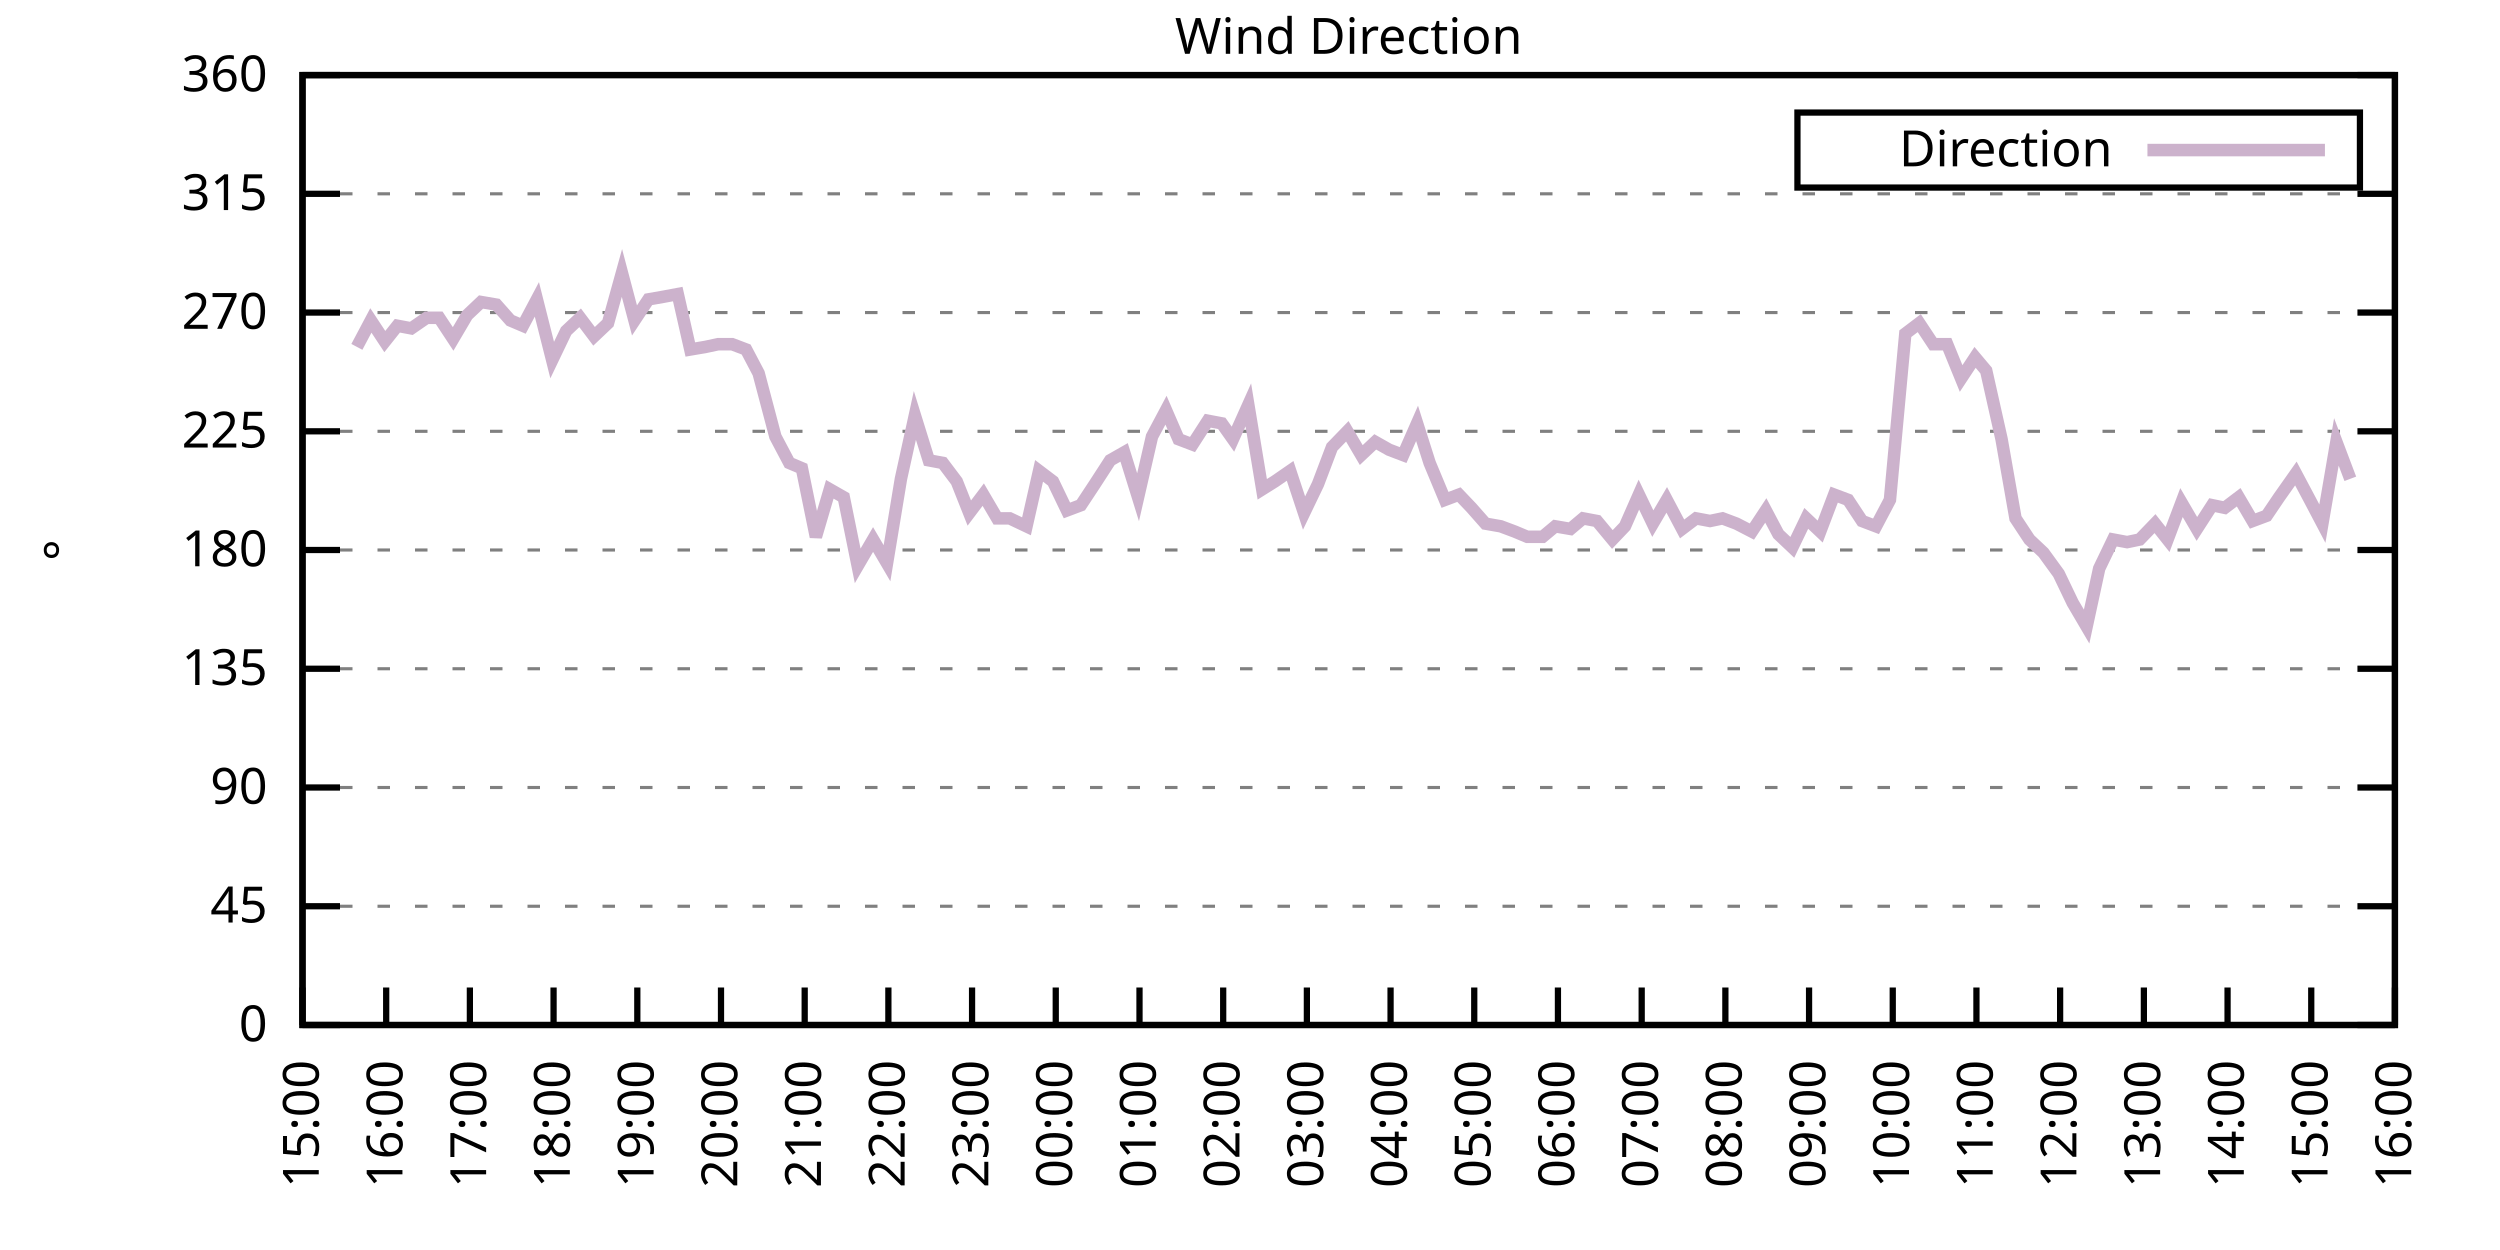
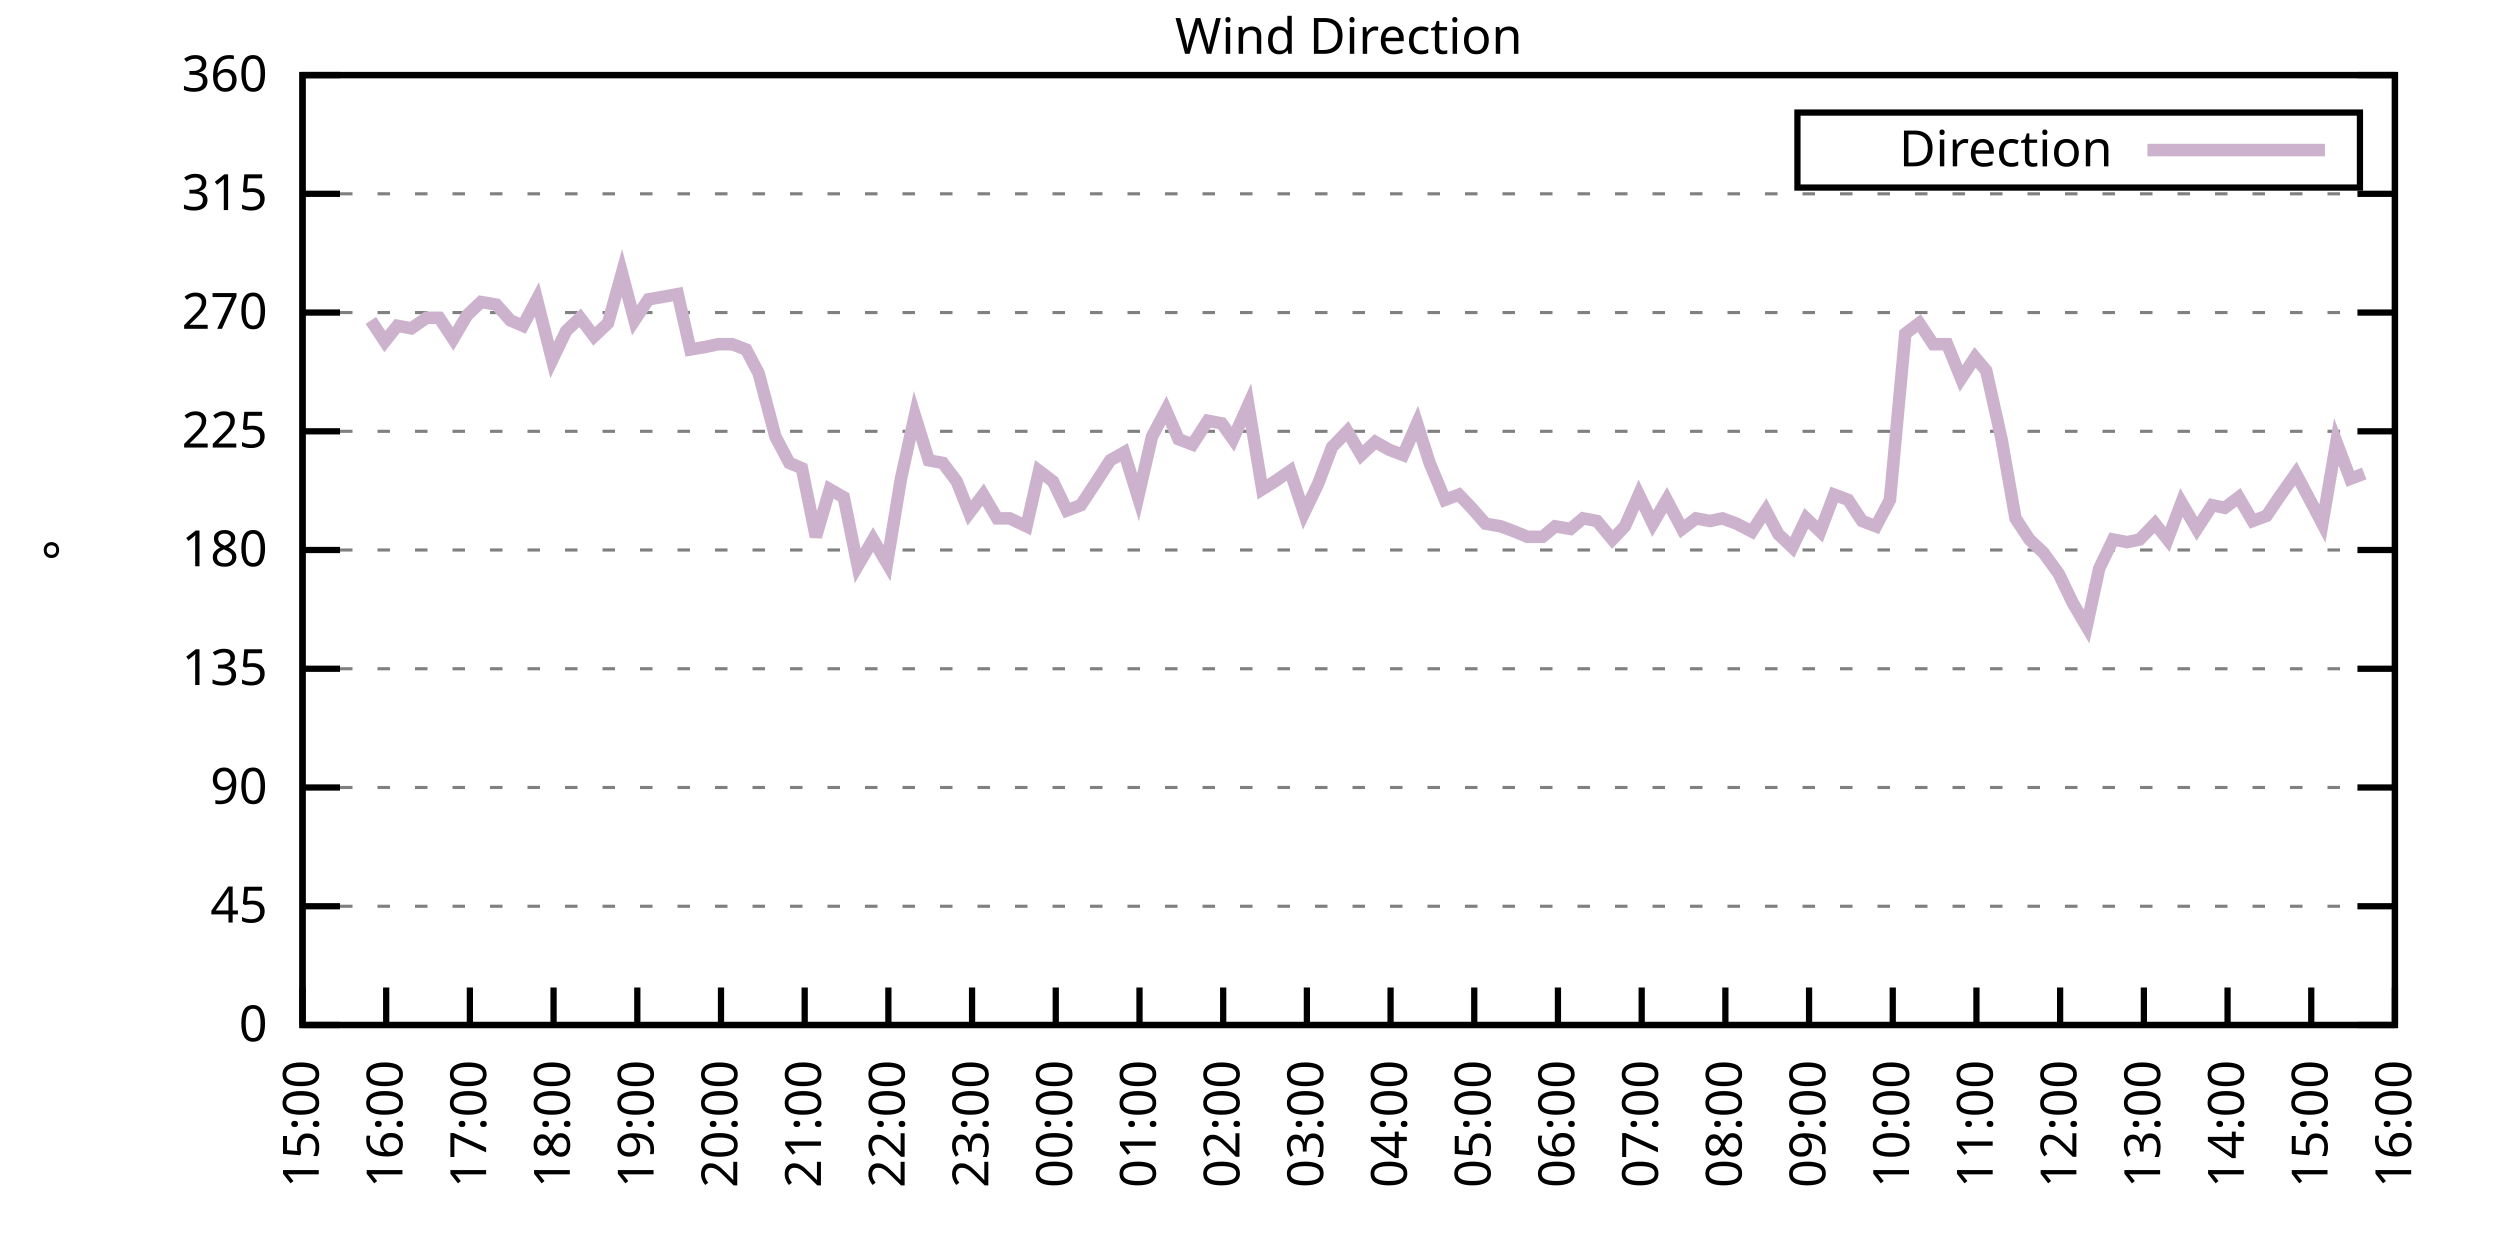
<svg xmlns="http://www.w3.org/2000/svg" xmlns:xlink="http://www.w3.org/1999/xlink" width="400" height="200" viewBox="0 0 400 200">
  <g id="gnuplot_canvas">
    <rect x="0" y="0" width="400" height="200" fill="none" />
    <defs>
      <circle id="gpDot" r="0.5" stroke-width="0.5" stroke="currentColor" />
      <path id="gpPt0" stroke-width="0.333" stroke="currentColor" d="M-1,0 h2 M0,-1 v2" />
      <path id="gpPt1" stroke-width="0.333" stroke="currentColor" d="M-1,-1 L1,1 M1,-1 L-1,1" />
      <path id="gpPt2" stroke-width="0.333" stroke="currentColor" d="M-1,0 L1,0 M0,-1 L0,1 M-1,-1 L1,1 M-1,1 L1,-1" />
      <rect id="gpPt3" stroke-width="0.333" stroke="currentColor" x="-1" y="-1" width="2" height="2" />
      <rect id="gpPt4" stroke-width="0.333" stroke="currentColor" fill="currentColor" x="-1" y="-1" width="2" height="2" />
      <circle id="gpPt5" stroke-width="0.333" stroke="currentColor" cx="0" cy="0" r="1" />
      <use xlink:href="#gpPt5" id="gpPt6" fill="currentColor" stroke="none" />
      <path id="gpPt7" stroke-width="0.333" stroke="currentColor" d="M0,-1.33 L-1.33,0.67 L1.33,0.67 z" />
      <use xlink:href="#gpPt7" id="gpPt8" fill="currentColor" stroke="none" />
      <use xlink:href="#gpPt7" id="gpPt9" stroke="currentColor" transform="rotate(180)" />
      <use xlink:href="#gpPt9" id="gpPt10" fill="currentColor" stroke="none" />
      <use xlink:href="#gpPt3" id="gpPt11" stroke="currentColor" transform="rotate(45)" />
      <use xlink:href="#gpPt11" id="gpPt12" fill="currentColor" stroke="none" />
      <path id="gpPt13" stroke-width="0.333" stroke="currentColor" d="M0,1.330 L1.265,0.411 L0.782,-1.067 L-0.782,-1.076 L-1.265,0.411 z" />
      <use xlink:href="#gpPt13" id="gpPt14" fill="currentColor" stroke="none" />
      <filter id="textbox" filterUnits="objectBoundingBox" x="0" y="0" height="1" width="1">
        <feFlood flood-color="white" flood-opacity="1" result="bgnd" />
        <feComposite in="SourceGraphic" in2="bgnd" operator="atop" />
      </filter>
      <filter id="greybox" filterUnits="objectBoundingBox" x="0" y="0" height="1" width="1">
        <feFlood flood-color="lightgrey" flood-opacity="1" result="grey" />
        <feComposite in="SourceGraphic" in2="grey" operator="atop" />
      </filter>
    </defs>
    <g fill="none" color="white" stroke="currentColor" stroke-width="1.00" stroke-linecap="butt" stroke-linejoin="miter">
</g>
    <g fill="none" color="black" stroke="currentColor" stroke-width="1.00" stroke-linecap="butt" stroke-linejoin="miter">
      <g stroke="none" shape-rendering="crispEdges">
        <polygon fill="rgb(255, 255, 255)" points="48.40,164.00 383.18,164.00 383.18,12.02 48.40,12.02 " />
      </g>
    </g>
    <g fill="none" color="black" stroke="currentColor" stroke-width="1.00" stroke-linecap="butt" stroke-linejoin="miter">
</g>
    <g fill="none" color="black" stroke="black" stroke-width="0.50" stroke-linecap="butt" stroke-linejoin="miter">
</g>
    <g fill="none" color="gray" stroke="currentColor" stroke-width="0.50" stroke-linecap="butt" stroke-linejoin="miter">
      <path stroke="gray" stroke-dasharray="2,4" class="gridline" d="M48.40,164.00 L383.19,164.00  " />
    </g>
    <g fill="none" color="gray" stroke="gray" stroke-width="1.00" stroke-linecap="butt" stroke-linejoin="miter">
</g>
    <g fill="none" color="black" stroke="currentColor" stroke-width="1.00" stroke-linecap="butt" stroke-linejoin="miter">
      <path stroke="black" d="M48.40,164.00 L54.40,164.00 M383.19,164.00 L377.19,164.00  " />
      <g transform="translate(42.80,166.60)" stroke="none" fill="black" font-family="Sans" font-size="8.00" text-anchor="end">
        <text>
          <tspan font-family="Sans"> 0</tspan>
        </text>
      </g>
    </g>
    <g fill="none" color="black" stroke="currentColor" stroke-width="1.00" stroke-linecap="butt" stroke-linejoin="miter">
</g>
    <g fill="none" color="black" stroke="black" stroke-width="0.50" stroke-linecap="butt" stroke-linejoin="miter">
</g>
    <g fill="none" color="gray" stroke="currentColor" stroke-width="0.50" stroke-linecap="butt" stroke-linejoin="miter">
      <path stroke="gray" stroke-dasharray="2,4" class="gridline" d="M48.40,145.00 L383.19,145.00  " />
    </g>
    <g fill="none" color="gray" stroke="gray" stroke-width="1.00" stroke-linecap="butt" stroke-linejoin="miter">
</g>
    <g fill="none" color="black" stroke="currentColor" stroke-width="1.00" stroke-linecap="butt" stroke-linejoin="miter">
      <path stroke="black" d="M48.40,145.00 L54.40,145.00 M383.19,145.00 L377.19,145.00  " />
      <g transform="translate(42.80,147.60)" stroke="none" fill="black" font-family="Sans" font-size="8.00" text-anchor="end">
        <text>
          <tspan font-family="Sans"> 45</tspan>
        </text>
      </g>
    </g>
    <g fill="none" color="black" stroke="currentColor" stroke-width="1.00" stroke-linecap="butt" stroke-linejoin="miter">
</g>
    <g fill="none" color="black" stroke="black" stroke-width="0.50" stroke-linecap="butt" stroke-linejoin="miter">
</g>
    <g fill="none" color="gray" stroke="currentColor" stroke-width="0.50" stroke-linecap="butt" stroke-linejoin="miter">
      <path stroke="gray" stroke-dasharray="2,4" class="gridline" d="M48.40,126.00 L383.19,126.00  " />
    </g>
    <g fill="none" color="gray" stroke="gray" stroke-width="1.00" stroke-linecap="butt" stroke-linejoin="miter">
</g>
    <g fill="none" color="black" stroke="currentColor" stroke-width="1.00" stroke-linecap="butt" stroke-linejoin="miter">
      <path stroke="black" d="M48.40,126.00 L54.40,126.00 M383.19,126.00 L377.19,126.00  " />
      <g transform="translate(42.80,128.60)" stroke="none" fill="black" font-family="Sans" font-size="8.00" text-anchor="end">
        <text>
          <tspan font-family="Sans"> 90</tspan>
        </text>
      </g>
    </g>
    <g fill="none" color="black" stroke="currentColor" stroke-width="1.00" stroke-linecap="butt" stroke-linejoin="miter">
</g>
    <g fill="none" color="black" stroke="black" stroke-width="0.50" stroke-linecap="butt" stroke-linejoin="miter">
</g>
    <g fill="none" color="gray" stroke="currentColor" stroke-width="0.50" stroke-linecap="butt" stroke-linejoin="miter">
      <path stroke="gray" stroke-dasharray="2,4" class="gridline" d="M48.40,107.00 L383.19,107.00  " />
    </g>
    <g fill="none" color="gray" stroke="gray" stroke-width="1.00" stroke-linecap="butt" stroke-linejoin="miter">
</g>
    <g fill="none" color="black" stroke="currentColor" stroke-width="1.00" stroke-linecap="butt" stroke-linejoin="miter">
      <path stroke="black" d="M48.40,107.00 L54.40,107.00 M383.19,107.00 L377.19,107.00  " />
      <g transform="translate(42.80,109.60)" stroke="none" fill="black" font-family="Sans" font-size="8.00" text-anchor="end">
        <text>
          <tspan font-family="Sans"> 135</tspan>
        </text>
      </g>
    </g>
    <g fill="none" color="black" stroke="currentColor" stroke-width="1.00" stroke-linecap="butt" stroke-linejoin="miter">
</g>
    <g fill="none" color="black" stroke="black" stroke-width="0.50" stroke-linecap="butt" stroke-linejoin="miter">
</g>
    <g fill="none" color="gray" stroke="currentColor" stroke-width="0.50" stroke-linecap="butt" stroke-linejoin="miter">
      <path stroke="gray" stroke-dasharray="2,4" class="gridline" d="M48.40,88.00 L383.19,88.00  " />
    </g>
    <g fill="none" color="gray" stroke="gray" stroke-width="1.00" stroke-linecap="butt" stroke-linejoin="miter">
</g>
    <g fill="none" color="black" stroke="currentColor" stroke-width="1.00" stroke-linecap="butt" stroke-linejoin="miter">
      <path stroke="black" d="M48.40,88.00 L54.40,88.00 M383.19,88.00 L377.19,88.00  " />
      <g transform="translate(42.80,90.60)" stroke="none" fill="black" font-family="Sans" font-size="8.00" text-anchor="end">
        <text>
          <tspan font-family="Sans"> 180</tspan>
        </text>
      </g>
    </g>
    <g fill="none" color="black" stroke="currentColor" stroke-width="1.00" stroke-linecap="butt" stroke-linejoin="miter">
</g>
    <g fill="none" color="black" stroke="black" stroke-width="0.50" stroke-linecap="butt" stroke-linejoin="miter">
</g>
    <g fill="none" color="gray" stroke="currentColor" stroke-width="0.50" stroke-linecap="butt" stroke-linejoin="miter">
      <path stroke="gray" stroke-dasharray="2,4" class="gridline" d="M48.40,69.01 L383.19,69.01  " />
    </g>
    <g fill="none" color="gray" stroke="gray" stroke-width="1.00" stroke-linecap="butt" stroke-linejoin="miter">
</g>
    <g fill="none" color="black" stroke="currentColor" stroke-width="1.00" stroke-linecap="butt" stroke-linejoin="miter">
      <path stroke="black" d="M48.40,69.01 L54.40,69.01 M383.19,69.01 L377.19,69.01  " />
      <g transform="translate(42.80,71.61)" stroke="none" fill="black" font-family="Sans" font-size="8.00" text-anchor="end">
        <text>
          <tspan font-family="Sans"> 225</tspan>
        </text>
      </g>
    </g>
    <g fill="none" color="black" stroke="currentColor" stroke-width="1.00" stroke-linecap="butt" stroke-linejoin="miter">
</g>
    <g fill="none" color="black" stroke="black" stroke-width="0.50" stroke-linecap="butt" stroke-linejoin="miter">
</g>
    <g fill="none" color="gray" stroke="currentColor" stroke-width="0.50" stroke-linecap="butt" stroke-linejoin="miter">
      <path stroke="gray" stroke-dasharray="2,4" class="gridline" d="M48.40,50.01 L383.19,50.01  " />
    </g>
    <g fill="none" color="gray" stroke="gray" stroke-width="1.00" stroke-linecap="butt" stroke-linejoin="miter">
</g>
    <g fill="none" color="black" stroke="currentColor" stroke-width="1.00" stroke-linecap="butt" stroke-linejoin="miter">
      <path stroke="black" d="M48.40,50.01 L54.40,50.01 M383.19,50.01 L377.19,50.01  " />
      <g transform="translate(42.80,52.61)" stroke="none" fill="black" font-family="Sans" font-size="8.00" text-anchor="end">
        <text>
          <tspan font-family="Sans"> 270</tspan>
        </text>
      </g>
    </g>
    <g fill="none" color="black" stroke="currentColor" stroke-width="1.00" stroke-linecap="butt" stroke-linejoin="miter">
</g>
    <g fill="none" color="black" stroke="black" stroke-width="0.50" stroke-linecap="butt" stroke-linejoin="miter">
</g>
    <g fill="none" color="gray" stroke="currentColor" stroke-width="0.50" stroke-linecap="butt" stroke-linejoin="miter">
      <path stroke="gray" stroke-dasharray="2,4" class="gridline" d="M48.40,31.01 L383.19,31.01  " />
    </g>
    <g fill="none" color="gray" stroke="gray" stroke-width="1.00" stroke-linecap="butt" stroke-linejoin="miter">
</g>
    <g fill="none" color="black" stroke="currentColor" stroke-width="1.00" stroke-linecap="butt" stroke-linejoin="miter">
      <path stroke="black" d="M48.40,31.01 L54.40,31.01 M383.19,31.01 L377.19,31.01  " />
      <g transform="translate(42.80,33.61)" stroke="none" fill="black" font-family="Sans" font-size="8.00" text-anchor="end">
        <text>
          <tspan font-family="Sans"> 315</tspan>
        </text>
      </g>
    </g>
    <g fill="none" color="black" stroke="currentColor" stroke-width="1.00" stroke-linecap="butt" stroke-linejoin="miter">
</g>
    <g fill="none" color="black" stroke="black" stroke-width="0.50" stroke-linecap="butt" stroke-linejoin="miter">
</g>
    <g fill="none" color="gray" stroke="currentColor" stroke-width="0.50" stroke-linecap="butt" stroke-linejoin="miter">
      <path stroke="gray" stroke-dasharray="2,4" class="gridline" d="M48.40,12.01 L383.19,12.01  " />
    </g>
    <g fill="none" color="gray" stroke="gray" stroke-width="1.00" stroke-linecap="butt" stroke-linejoin="miter">
</g>
    <g fill="none" color="black" stroke="currentColor" stroke-width="1.00" stroke-linecap="butt" stroke-linejoin="miter">
      <path stroke="black" d="M48.40,12.01 L54.40,12.01 M383.19,12.01 L377.19,12.01  " />
      <g transform="translate(42.80,14.61)" stroke="none" fill="black" font-family="Sans" font-size="8.00" text-anchor="end">
        <text>
          <tspan font-family="Sans"> 360</tspan>
        </text>
      </g>
    </g>
    <g fill="none" color="black" stroke="currentColor" stroke-width="1.00" stroke-linecap="butt" stroke-linejoin="miter">
      <path stroke="black" d="M48.40,164.00 L48.40,158.00  " />
      <g transform="translate(51.00,169.60) rotate(270.00)" stroke="none" fill="black" font-family="Sans" font-size="8.00" text-anchor="end">
        <text>
          <tspan font-family="Sans">15:00</tspan>
        </text>
      </g>
    </g>
    <g fill="none" color="black" stroke="currentColor" stroke-width="1.00" stroke-linecap="butt" stroke-linejoin="miter">
      <path stroke="black" d="M61.79,164.00 L61.79,158.00  " />
      <g transform="translate(64.39,169.60) rotate(270.00)" stroke="none" fill="black" font-family="Sans" font-size="8.00" text-anchor="end">
        <text>
          <tspan font-family="Sans">16:00</tspan>
        </text>
      </g>
    </g>
    <g fill="none" color="black" stroke="currentColor" stroke-width="1.00" stroke-linecap="butt" stroke-linejoin="miter">
      <path stroke="black" d="M75.18,164.00 L75.18,158.00  " />
      <g transform="translate(77.78,169.60) rotate(270.00)" stroke="none" fill="black" font-family="Sans" font-size="8.00" text-anchor="end">
        <text>
          <tspan font-family="Sans">17:00</tspan>
        </text>
      </g>
    </g>
    <g fill="none" color="black" stroke="currentColor" stroke-width="1.00" stroke-linecap="butt" stroke-linejoin="miter">
      <path stroke="black" d="M88.57,164.00 L88.57,158.00  " />
      <g transform="translate(91.17,169.60) rotate(270.00)" stroke="none" fill="black" font-family="Sans" font-size="8.00" text-anchor="end">
        <text>
          <tspan font-family="Sans">18:00</tspan>
        </text>
      </g>
    </g>
    <g fill="none" color="black" stroke="currentColor" stroke-width="1.00" stroke-linecap="butt" stroke-linejoin="miter">
      <path stroke="black" d="M101.97,164.00 L101.97,158.00  " />
      <g transform="translate(104.57,169.60) rotate(270.00)" stroke="none" fill="black" font-family="Sans" font-size="8.00" text-anchor="end">
        <text>
          <tspan font-family="Sans">19:00</tspan>
        </text>
      </g>
    </g>
    <g fill="none" color="black" stroke="currentColor" stroke-width="1.00" stroke-linecap="butt" stroke-linejoin="miter">
      <path stroke="black" d="M115.36,164.00 L115.36,158.00  " />
      <g transform="translate(117.96,169.60) rotate(270.00)" stroke="none" fill="black" font-family="Sans" font-size="8.00" text-anchor="end">
        <text>
          <tspan font-family="Sans">20:00</tspan>
        </text>
      </g>
    </g>
    <g fill="none" color="black" stroke="currentColor" stroke-width="1.00" stroke-linecap="butt" stroke-linejoin="miter">
      <path stroke="black" d="M128.75,164.00 L128.75,158.00  " />
      <g transform="translate(131.35,169.60) rotate(270.00)" stroke="none" fill="black" font-family="Sans" font-size="8.00" text-anchor="end">
        <text>
          <tspan font-family="Sans">21:00</tspan>
        </text>
      </g>
    </g>
    <g fill="none" color="black" stroke="currentColor" stroke-width="1.00" stroke-linecap="butt" stroke-linejoin="miter">
      <path stroke="black" d="M142.14,164.00 L142.14,158.00  " />
      <g transform="translate(144.74,169.60) rotate(270.00)" stroke="none" fill="black" font-family="Sans" font-size="8.00" text-anchor="end">
        <text>
          <tspan font-family="Sans">22:00</tspan>
        </text>
      </g>
    </g>
    <g fill="none" color="black" stroke="currentColor" stroke-width="1.00" stroke-linecap="butt" stroke-linejoin="miter">
      <path stroke="black" d="M155.53,164.00 L155.53,158.00  " />
      <g transform="translate(158.13,169.60) rotate(270.00)" stroke="none" fill="black" font-family="Sans" font-size="8.00" text-anchor="end">
        <text>
          <tspan font-family="Sans">23:00</tspan>
        </text>
      </g>
    </g>
    <g fill="none" color="black" stroke="currentColor" stroke-width="1.00" stroke-linecap="butt" stroke-linejoin="miter">
      <path stroke="black" d="M168.92,164.00 L168.92,158.00  " />
      <g transform="translate(171.52,169.60) rotate(270.00)" stroke="none" fill="black" font-family="Sans" font-size="8.00" text-anchor="end">
        <text>
          <tspan font-family="Sans">00:00</tspan>
        </text>
      </g>
    </g>
    <g fill="none" color="black" stroke="currentColor" stroke-width="1.00" stroke-linecap="butt" stroke-linejoin="miter">
      <path stroke="black" d="M182.32,164.00 L182.32,158.00  " />
      <g transform="translate(184.92,169.60) rotate(270.00)" stroke="none" fill="black" font-family="Sans" font-size="8.00" text-anchor="end">
        <text>
          <tspan font-family="Sans">01:00</tspan>
        </text>
      </g>
    </g>
    <g fill="none" color="black" stroke="currentColor" stroke-width="1.00" stroke-linecap="butt" stroke-linejoin="miter">
      <path stroke="black" d="M195.71,164.00 L195.71,158.00  " />
      <g transform="translate(198.31,169.60) rotate(270.00)" stroke="none" fill="black" font-family="Sans" font-size="8.00" text-anchor="end">
        <text>
          <tspan font-family="Sans">02:00</tspan>
        </text>
      </g>
    </g>
    <g fill="none" color="black" stroke="currentColor" stroke-width="1.00" stroke-linecap="butt" stroke-linejoin="miter">
      <path stroke="black" d="M209.10,164.00 L209.10,158.00  " />
      <g transform="translate(211.70,169.60) rotate(270.00)" stroke="none" fill="black" font-family="Sans" font-size="8.00" text-anchor="end">
        <text>
          <tspan font-family="Sans">03:00</tspan>
        </text>
      </g>
    </g>
    <g fill="none" color="black" stroke="currentColor" stroke-width="1.00" stroke-linecap="butt" stroke-linejoin="miter">
      <path stroke="black" d="M222.49,164.00 L222.49,158.00  " />
      <g transform="translate(225.09,169.60) rotate(270.00)" stroke="none" fill="black" font-family="Sans" font-size="8.00" text-anchor="end">
        <text>
          <tspan font-family="Sans">04:00</tspan>
        </text>
      </g>
    </g>
    <g fill="none" color="black" stroke="currentColor" stroke-width="1.00" stroke-linecap="butt" stroke-linejoin="miter">
      <path stroke="black" d="M235.88,164.00 L235.88,158.00  " />
      <g transform="translate(238.48,169.60) rotate(270.00)" stroke="none" fill="black" font-family="Sans" font-size="8.00" text-anchor="end">
        <text>
          <tspan font-family="Sans">05:00</tspan>
        </text>
      </g>
    </g>
    <g fill="none" color="black" stroke="currentColor" stroke-width="1.00" stroke-linecap="butt" stroke-linejoin="miter">
      <path stroke="black" d="M249.27,164.00 L249.27,158.00  " />
      <g transform="translate(251.87,169.60) rotate(270.00)" stroke="none" fill="black" font-family="Sans" font-size="8.00" text-anchor="end">
        <text>
          <tspan font-family="Sans">06:00</tspan>
        </text>
      </g>
    </g>
    <g fill="none" color="black" stroke="currentColor" stroke-width="1.00" stroke-linecap="butt" stroke-linejoin="miter">
      <path stroke="black" d="M262.67,164.00 L262.67,158.00  " />
      <g transform="translate(265.27,169.60) rotate(270.00)" stroke="none" fill="black" font-family="Sans" font-size="8.00" text-anchor="end">
        <text>
          <tspan font-family="Sans">07:00</tspan>
        </text>
      </g>
    </g>
    <g fill="none" color="black" stroke="currentColor" stroke-width="1.00" stroke-linecap="butt" stroke-linejoin="miter">
      <path stroke="black" d="M276.06,164.00 L276.06,158.00  " />
      <g transform="translate(278.66,169.60) rotate(270.00)" stroke="none" fill="black" font-family="Sans" font-size="8.00" text-anchor="end">
        <text>
          <tspan font-family="Sans">08:00</tspan>
        </text>
      </g>
    </g>
    <g fill="none" color="black" stroke="currentColor" stroke-width="1.00" stroke-linecap="butt" stroke-linejoin="miter">
      <path stroke="black" d="M289.45,164.00 L289.45,158.00  " />
      <g transform="translate(292.05,169.60) rotate(270.00)" stroke="none" fill="black" font-family="Sans" font-size="8.00" text-anchor="end">
        <text>
          <tspan font-family="Sans">09:00</tspan>
        </text>
      </g>
    </g>
    <g fill="none" color="black" stroke="currentColor" stroke-width="1.00" stroke-linecap="butt" stroke-linejoin="miter">
      <path stroke="black" d="M302.84,164.00 L302.84,158.00  " />
      <g transform="translate(305.44,169.60) rotate(270.00)" stroke="none" fill="black" font-family="Sans" font-size="8.00" text-anchor="end">
        <text>
          <tspan font-family="Sans">10:00</tspan>
        </text>
      </g>
    </g>
    <g fill="none" color="black" stroke="currentColor" stroke-width="1.00" stroke-linecap="butt" stroke-linejoin="miter">
      <path stroke="black" d="M316.23,164.00 L316.23,158.00  " />
      <g transform="translate(318.83,169.60) rotate(270.00)" stroke="none" fill="black" font-family="Sans" font-size="8.00" text-anchor="end">
        <text>
          <tspan font-family="Sans">11:00</tspan>
        </text>
      </g>
    </g>
    <g fill="none" color="black" stroke="currentColor" stroke-width="1.00" stroke-linecap="butt" stroke-linejoin="miter">
      <path stroke="black" d="M329.62,164.00 L329.62,158.00  " />
      <g transform="translate(332.22,169.60) rotate(270.00)" stroke="none" fill="black" font-family="Sans" font-size="8.00" text-anchor="end">
        <text>
          <tspan font-family="Sans">12:00</tspan>
        </text>
      </g>
    </g>
    <g fill="none" color="black" stroke="currentColor" stroke-width="1.00" stroke-linecap="butt" stroke-linejoin="miter">
      <path stroke="black" d="M343.02,164.00 L343.02,158.00  " />
      <g transform="translate(345.62,169.60) rotate(270.00)" stroke="none" fill="black" font-family="Sans" font-size="8.00" text-anchor="end">
        <text>
          <tspan font-family="Sans">13:00</tspan>
        </text>
      </g>
    </g>
    <g fill="none" color="black" stroke="currentColor" stroke-width="1.00" stroke-linecap="butt" stroke-linejoin="miter">
      <path stroke="black" d="M356.41,164.00 L356.41,158.00  " />
      <g transform="translate(359.01,169.60) rotate(270.00)" stroke="none" fill="black" font-family="Sans" font-size="8.00" text-anchor="end">
        <text>
          <tspan font-family="Sans">14:00</tspan>
        </text>
      </g>
    </g>
    <g fill="none" color="black" stroke="currentColor" stroke-width="1.00" stroke-linecap="butt" stroke-linejoin="miter">
      <path stroke="black" d="M369.80,164.00 L369.80,158.00  " />
      <g transform="translate(372.40,169.60) rotate(270.00)" stroke="none" fill="black" font-family="Sans" font-size="8.00" text-anchor="end">
        <text>
          <tspan font-family="Sans">15:00</tspan>
        </text>
      </g>
    </g>
    <g fill="none" color="black" stroke="currentColor" stroke-width="1.00" stroke-linecap="butt" stroke-linejoin="miter">
      <path stroke="black" d="M383.19,164.00 L383.19,158.00  " />
      <g transform="translate(385.79,169.60) rotate(270.00)" stroke="none" fill="black" font-family="Sans" font-size="8.00" text-anchor="end">
        <text>
          <tspan font-family="Sans">16:00</tspan>
        </text>
      </g>
    </g>
    <g fill="none" color="black" stroke="currentColor" stroke-width="1.00" stroke-linecap="butt" stroke-linejoin="miter">
</g>
    <g fill="none" color="black" stroke="currentColor" stroke-width="1.00" stroke-linecap="butt" stroke-linejoin="miter">
      <path stroke="black" d="M48.40,12.01 L48.40,164.00 L383.19,164.00 L383.19,12.01 L48.40,12.01 Z  " />
    </g>
    <g fill="none" color="black" stroke="currentColor" stroke-width="1.00" stroke-linecap="butt" stroke-linejoin="miter">
</g>
    <g fill="none" color="black" stroke="currentColor" stroke-width="1.00" stroke-linecap="butt" stroke-linejoin="miter">
      <path stroke="black" d="M287.59,30.01 L287.59,18.01 L377.59,18.01 L377.59,30.01 L287.59,30.01 Z  " />
    </g>
    <g id="Wind_direction_plot_1">
      <g fill="none" color="white" stroke="black" stroke-width="2.00" stroke-linecap="butt" stroke-linejoin="miter">
</g>
      <g fill="none" color="black" stroke="currentColor" stroke-width="2.00" stroke-linecap="butt" stroke-linejoin="miter">
        <g transform="translate(337.99,26.61)" stroke="none" fill="black" font-family="Sans" font-size="8.00" text-anchor="end">
          <text>
            <tspan font-family="Sans">Direction</tspan>
          </text>
        </g>
      </g>
      <g fill="none" color="black" stroke="currentColor" stroke-width="2.00" stroke-linecap="butt" stroke-linejoin="miter">
-         <path stroke="rgb(204, 178, 204)" d="M343.59,24.01 L371.99,24.01 M57.10,55.50 L59.34,51.27 L61.57,54.65 L63.58,52.12 L65.81,52.54 L68.26,50.85   L70.27,50.85 L72.50,54.23 L74.74,50.43 L76.97,48.32 L79.42,48.74 L81.66,51.27 L83.66,52.12 L85.90,47.90   L88.35,57.61 L90.58,52.96 L92.82,50.85 L95.05,53.81 L97.28,51.70 L99.51,43.67 L101.52,51.27 L103.75,47.90   L106.21,47.47 L108.44,47.05 L110.45,55.92 L112.90,55.50 L114.91,55.07 L117.14,55.07 L119.38,55.92 L121.38,59.72   L124.06,69.85 L126.29,74.07 L128.30,74.92 L130.54,85.89 L132.77,78.29 L135.00,79.56 L137.23,90.54 L139.69,86.32   L141.92,90.12 L144.15,76.61 L146.38,66.47 L148.61,73.65 L150.85,74.07 L153.08,77.03 L155.09,82.09 L157.32,79.14   L159.55,82.94 L161.56,82.94 L164.24,84.21 L166.25,75.34 L168.48,77.03 L170.71,81.67 L172.94,80.83 L175.17,77.45   L177.63,73.65 L179.86,72.38 L182.09,79.56 L184.32,69.85 L186.56,65.63 L188.57,70.27 L190.80,71.12 L193.25,67.32   L195.48,67.74 L197.27,70.27 L199.73,64.78 L201.96,78.29 L203.97,77.03 L206.42,75.34 L208.65,82.09 L210.88,77.45   L213.12,71.54 L215.57,69.01 L217.80,72.81 L220.04,70.70 L222.27,71.96 L224.50,72.81 L226.73,67.74 L228.74,74.07   L231.20,79.98 L233.43,79.14 L235.44,81.25 L237.67,83.78 L240.12,84.21 L242.36,85.05 L244.36,85.89 L246.82,85.89   L248.83,84.21 L251.28,84.63 L253.29,82.94 L255.52,83.36 L257.98,86.32 L259.99,84.21 L262.22,79.14 L264.45,83.78   L266.68,79.98 L269.14,84.63 L271.37,82.94 L273.60,83.36 L275.61,82.94 L277.84,83.78 L280.30,85.05 L282.53,81.67   L284.54,85.47 L286.77,87.58 L289.00,82.94 L291.23,85.05 L293.47,79.14 L295.70,79.98 L297.93,83.36 L300.16,84.21   L302.39,79.98 L304.85,53.39 L307.08,51.70 L309.31,55.07 L311.54,55.07 L313.78,60.56 L316.01,57.18 L317.79,59.30   L320.25,70.27 L322.48,82.94 L324.71,86.32 L326.95,88.43 L329.40,91.80 L331.63,96.45 L333.86,100.25 L335.87,90.96   L338.10,86.32 L340.34,86.74 L342.35,86.32 L344.80,83.78 L346.81,86.32 L349.04,80.41 L351.50,84.63 L353.95,80.83   L355.96,81.25 L358.19,79.56 L360.42,83.36 L362.66,82.52 L364.66,79.56 L367.34,75.76 L369.58,79.98 L371.58,83.78   L373.82,70.70 L376.05,76.61  " />
+         <path stroke="rgb(204, 178, 204)" d="M343.59,24.01 L371.99,24.01 M59.34,51.27 L61.57,54.65 L63.58,52.12 L65.81,52.54 L68.26,50.85 L70.27,50.85   L72.50,54.23 L74.74,50.43 L76.97,48.32 L79.42,48.74 L81.66,51.27 L83.66,52.12 L85.90,47.90 L88.35,57.61   L90.58,52.96 L92.82,50.85 L95.05,53.81 L97.28,51.70 L99.51,43.67 L101.52,51.27 L103.75,47.90 L106.21,47.47   L108.44,47.05 L110.45,55.92 L112.90,55.50 L114.91,55.07 L117.14,55.07 L119.38,55.92 L121.38,59.72 L124.06,69.85   L126.29,74.07 L128.30,74.92 L130.54,85.89 L132.77,78.29 L135.00,79.56 L137.23,90.54 L139.69,86.32 L141.92,90.12   L144.15,76.61 L146.38,66.47 L148.61,73.65 L150.85,74.07 L153.08,77.03 L155.09,82.09 L157.32,79.14 L159.55,82.94   L161.56,82.94 L164.24,84.21 L166.25,75.34 L168.48,77.03 L170.71,81.67 L172.94,80.83 L175.17,77.45 L177.63,73.65   L179.86,72.38 L182.09,79.56 L184.32,69.85 L186.56,65.63 L188.57,70.27 L190.80,71.12 L193.25,67.32 L195.48,67.74   L197.27,70.27 L199.73,64.78 L201.96,78.29 L203.97,77.03 L206.42,75.34 L208.65,82.09 L210.88,77.45 L213.12,71.54   L215.57,69.01 L217.80,72.81 L220.04,70.70 L222.27,71.96 L224.50,72.81 L226.73,67.74 L228.74,74.07 L231.20,79.98   L233.43,79.14 L235.44,81.25 L237.67,83.78 L240.12,84.21 L242.36,85.05 L244.36,85.89 L246.82,85.89 L248.83,84.21   L251.28,84.63 L253.29,82.94 L255.52,83.36 L257.98,86.32 L259.99,84.21 L262.22,79.14 L264.45,83.78 L266.68,79.98   L269.14,84.63 L271.37,82.94 L273.60,83.36 L275.61,82.94 L277.84,83.78 L280.30,85.05 L282.53,81.67 L284.54,85.47   L286.77,87.58 L289.00,82.94 L291.23,85.05 L293.47,79.14 L295.70,79.98 L297.93,83.36 L300.16,84.21 L302.39,79.98   L304.85,53.39 L307.08,51.70 L309.31,55.07 L311.54,55.07 L313.78,60.56 L316.01,57.18 L317.79,59.30 L320.25,70.27   L322.48,82.94 L324.71,86.32 L326.95,88.43 L329.40,91.80 L331.63,96.45 L333.86,100.25 L335.87,90.96 L338.10,86.32   L340.34,86.74 L342.35,86.32 L344.80,83.78 L346.81,86.32 L349.04,80.41 L351.50,84.63 L353.95,80.83 L355.96,81.25   L358.19,79.56 L360.42,83.36 L362.66,82.52 L364.66,79.56 L367.34,75.76 L369.58,79.98 L371.58,83.78 L373.82,70.70   L376.05,76.61 L378.28,75.76  " />
      </g>
    </g>
    <g fill="none" color="black" stroke="currentColor" stroke-width="2.00" stroke-linecap="butt" stroke-linejoin="miter">
</g>
    <g fill="none" color="black" stroke="black" stroke-width="1.00" stroke-linecap="butt" stroke-linejoin="miter">
</g>
    <g fill="none" color="black" stroke="currentColor" stroke-width="1.00" stroke-linecap="butt" stroke-linejoin="miter">
      <path stroke="black" d="M48.40,12.01 L48.40,164.00 L383.19,164.00 L383.19,12.01 L48.40,12.01 Z  " />
      <g transform="translate(12.80,88.01) rotate(270.00)" stroke="none" fill="black" font-family="Sans" font-size="8.00" text-anchor="middle">
        <text>
          <tspan font-family="Sans">°</tspan>
        </text>
      </g>
    </g>
    <g fill="none" color="black" stroke="currentColor" stroke-width="1.00" stroke-linecap="butt" stroke-linejoin="miter">
</g>
    <g fill="none" color="black" stroke="currentColor" stroke-width="1.00" stroke-linecap="butt" stroke-linejoin="miter">
      <g transform="translate(215.79,8.61)" stroke="none" fill="black" font-family="Sans" font-size="8.00" text-anchor="middle">
        <text>
          <tspan font-family="Sans">Wind Direction</tspan>
        </text>
      </g>
    </g>
    <g fill="none" color="black" stroke="currentColor" stroke-width="1.00" stroke-linecap="butt" stroke-linejoin="miter">
</g>
  </g>
</svg>
